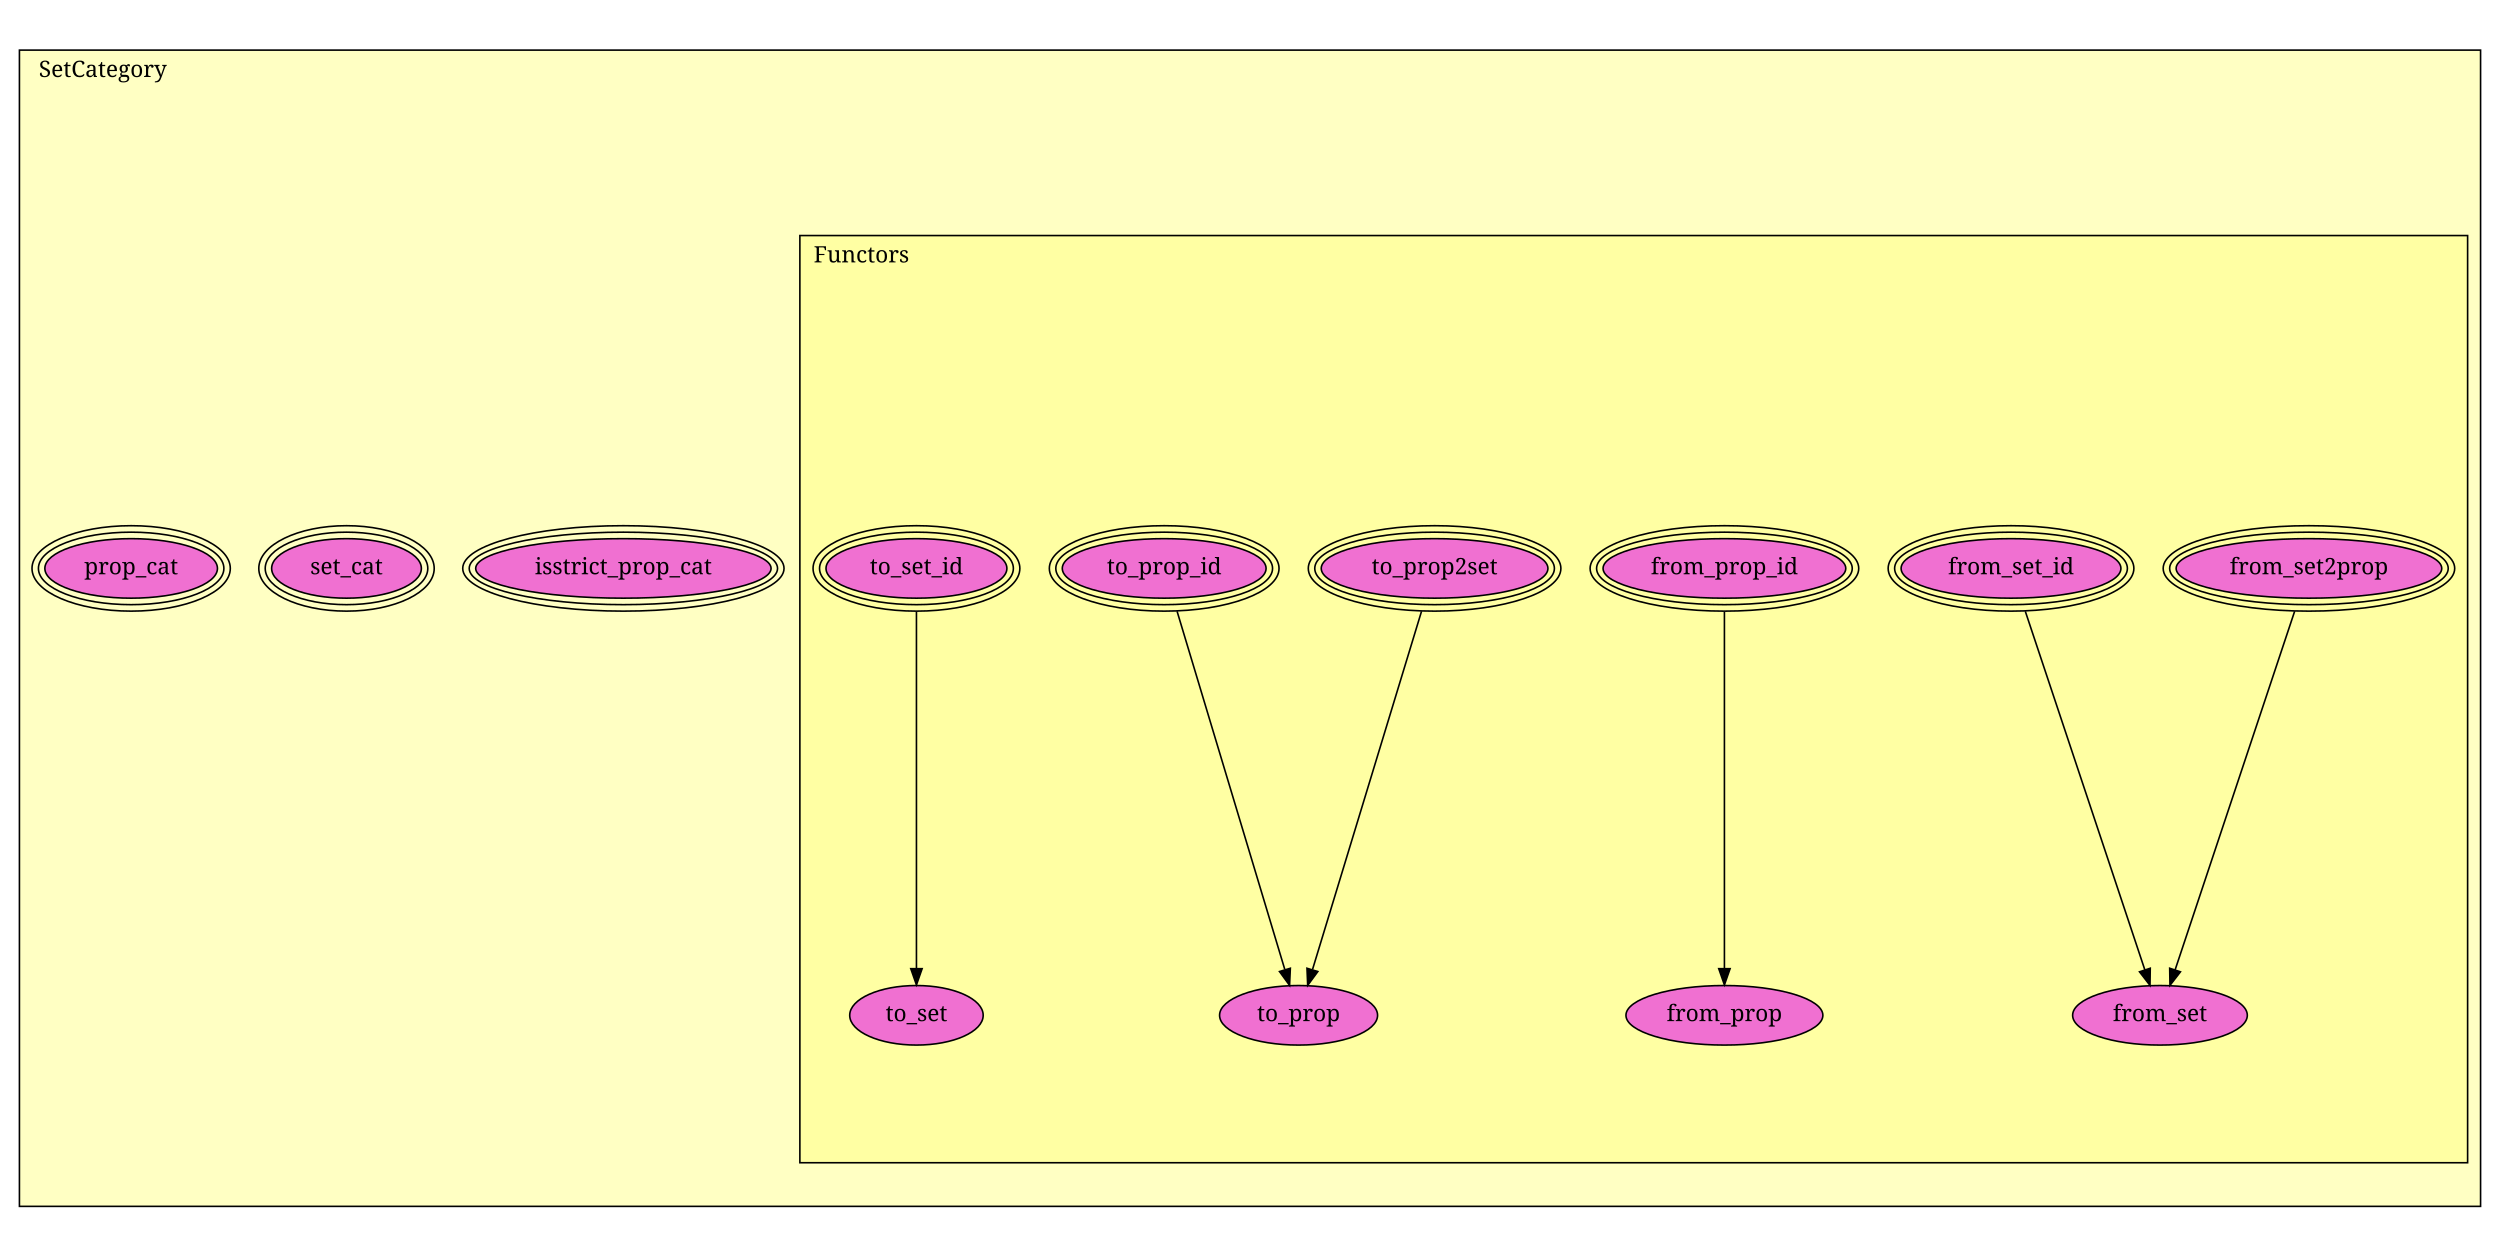
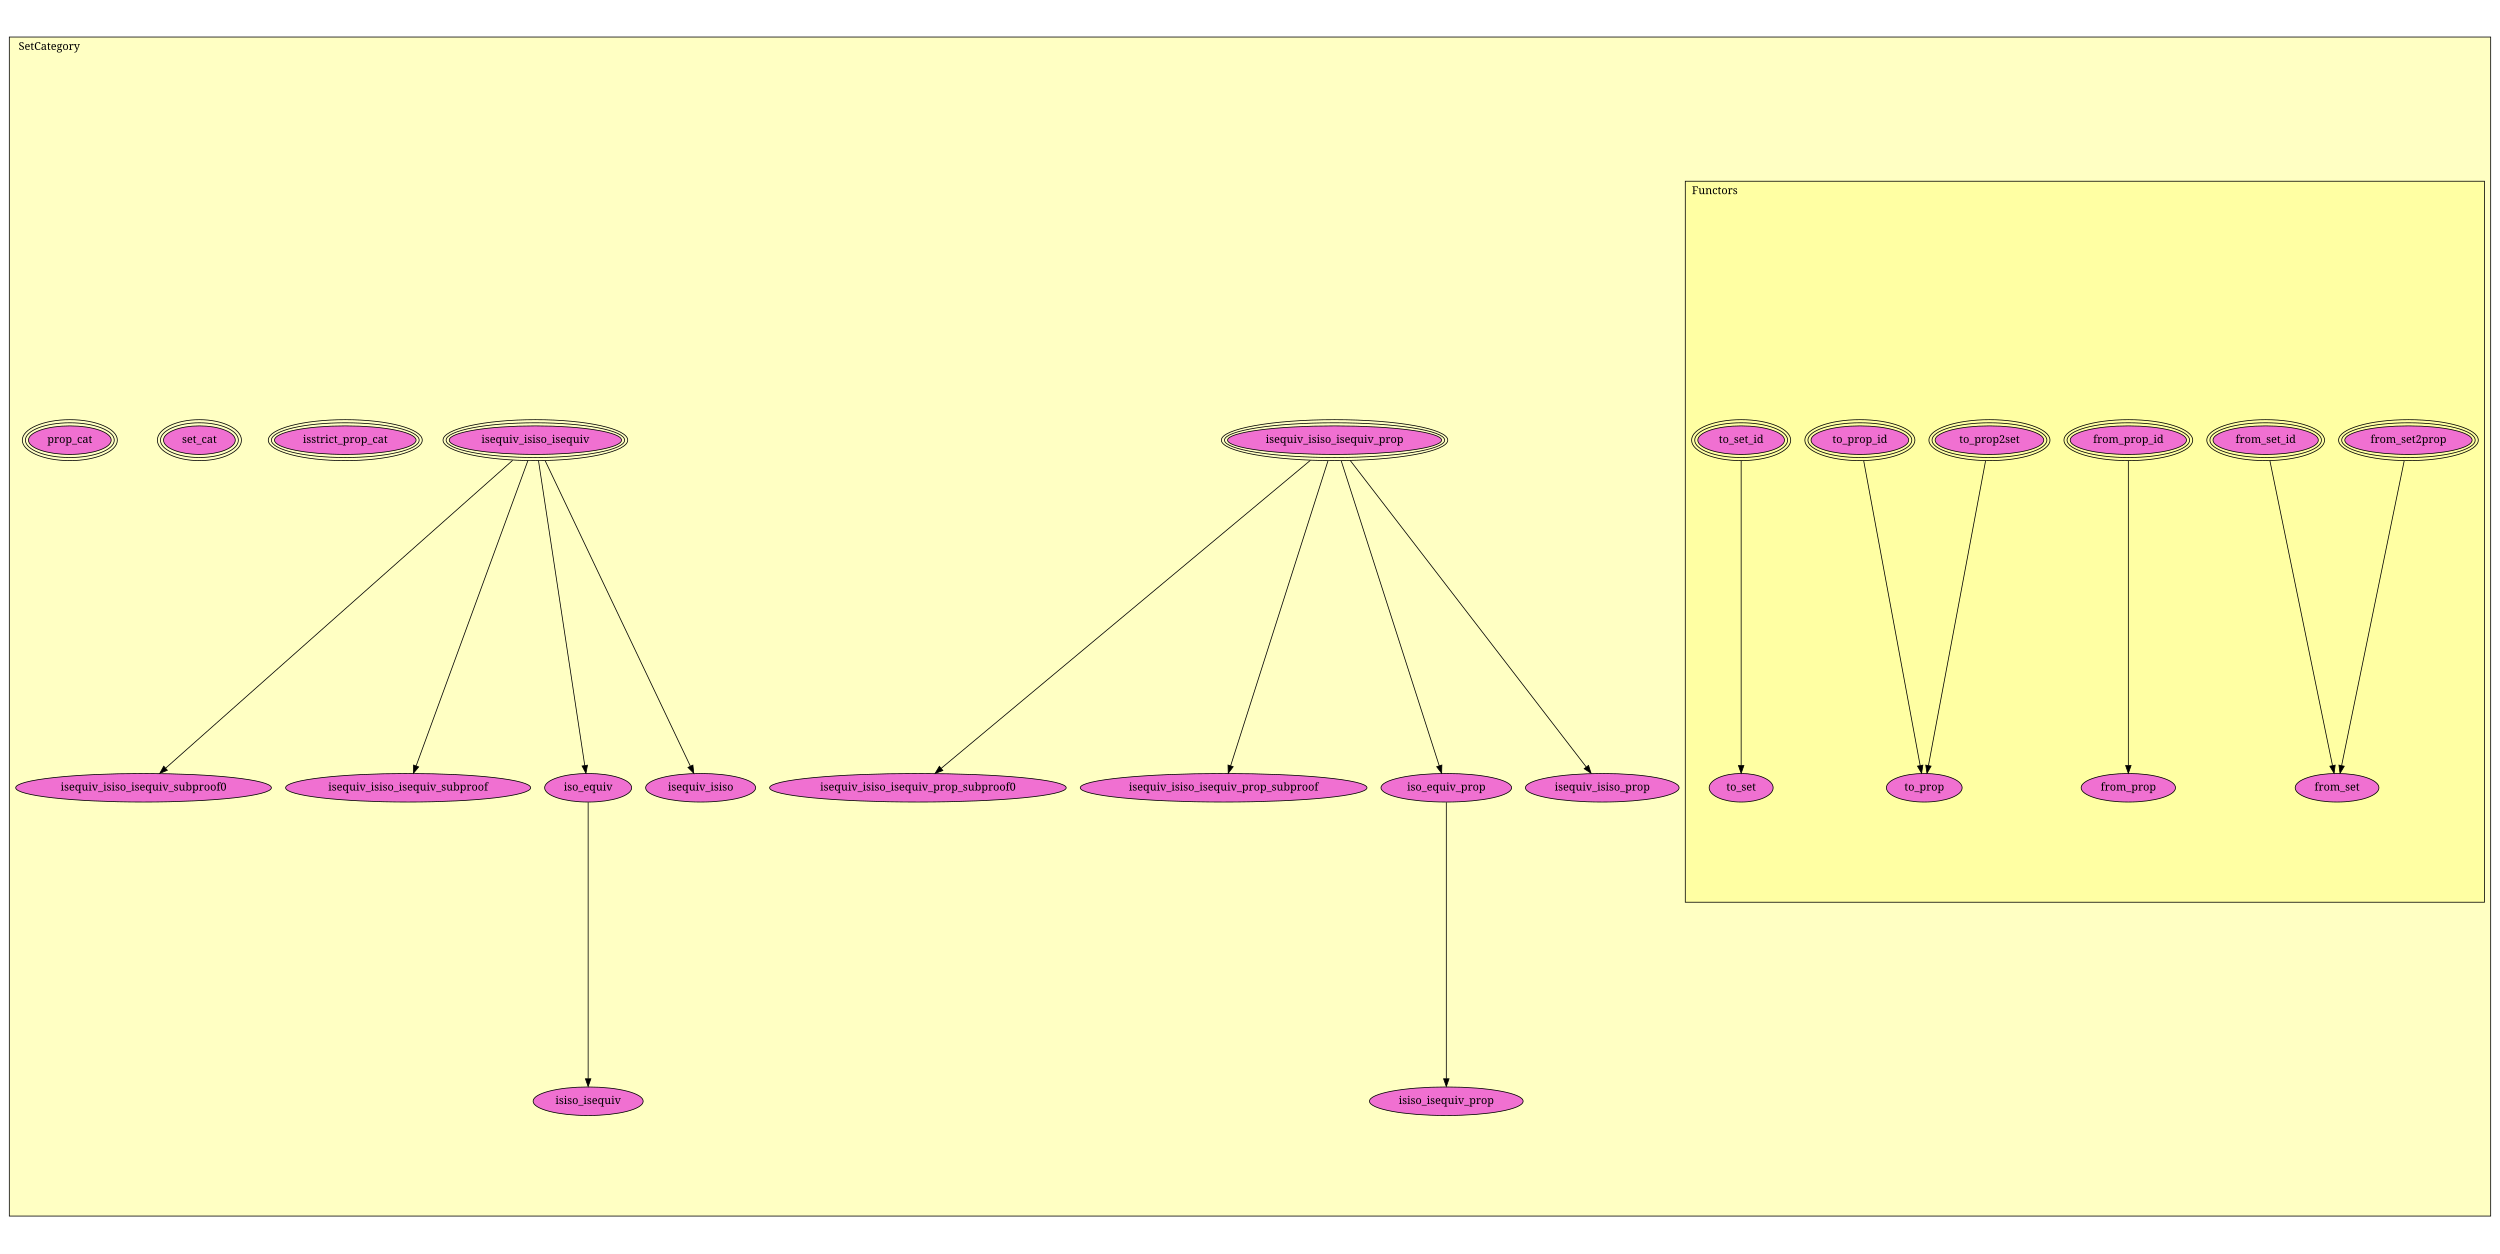
- <svg xmlns="http://www.w3.org/2000/svg" xmlns:xlink="http://www.w3.org/1999/xlink" width="1544pt" height="776pt" viewBox="0.00 0.00 1544.00 776.00">
-   <g id="graph1" class="graph" transform="scale(1 1) rotate(0) translate(4 772)">
-     <polygon fill="white" stroke="white" points="-4,5 -4,-772 1541,-772 1541,5 -4,5" />
+ <svg xmlns="http://www.w3.org/2000/svg" xmlns:xlink="http://www.w3.org/1999/xlink" width="3222pt" height="1615pt" viewBox="0.00 0.00 3222.00 1615.00">
+   <g id="graph1" class="graph" transform="scale(1 1) rotate(0) translate(4 1611)">
+     <polygon fill="white" stroke="white" points="-4,5 -4,-1611 3219,-1611 3219,5 -4,5" />
    <g id="graph2" class="cluster">
-       <polygon fill="#ffffc3" stroke="black" points="8,-26.947 8,-741.053 1528,-741.053 1528,-26.947 8,-26.947" />
-       <text text-anchor="middle" x="59.5" y="-724.453" font-family="Times Roman,serif" font-size="14.00">SetCategory</text>
+       <polygon fill="#ffffc3" stroke="black" points="8,-43.728 8,-1563.27 3206,-1563.27 3206,-43.728 8,-43.728" />
+       <text text-anchor="middle" x="59.5" y="-1546.67" font-family="Times Roman,serif" font-size="14.00">SetCategory</text>
    </g>
    <g id="graph3" class="cluster">
-       <polygon fill="#ffffa3" stroke="black" points="490,-53.895 490,-626.526 1520,-626.526 1520,-53.895 490,-53.895" />
-       <text text-anchor="middle" x="528" y="-609.926" font-family="Times Roman,serif" font-size="14.00">Functors</text>
+       <polygon fill="#ffffa3" stroke="black" points="2168,-448.211 2168,-1377.43 3198,-1377.43 3198,-448.211 2168,-448.211" />
+       <text text-anchor="middle" x="2206" y="-1360.83" font-family="Times Roman,serif" font-size="14.00">Functors</text>
    </g>
    <g id="node1" class="node">
      <a xlink:href="SetCategory.html#Functors.from_set2prop" xlink:title="from_set2prop">
-         <ellipse fill="#f070d1" stroke="black" cx="1422" cy="-420.947" rx="82.024" ry="18.385" />
-         <ellipse fill="none" stroke="black" cx="1422" cy="-420.947" rx="86.024" ry="22.385" />
-         <ellipse fill="none" stroke="black" cx="1422" cy="-420.947" rx="90.024" ry="26.385" />
-         <text text-anchor="middle" x="1422" y="-417.347" font-family="Times Roman,serif" font-size="14.00">from_set2prop</text>
+         <ellipse fill="#f070d1" stroke="black" cx="3100" cy="-1043.73" rx="82.024" ry="18.385" />
+         <ellipse fill="none" stroke="black" cx="3100" cy="-1043.73" rx="86.024" ry="22.385" />
+         <ellipse fill="none" stroke="black" cx="3100" cy="-1043.73" rx="90.024" ry="26.385" />
+         <text text-anchor="middle" x="3100" y="-1040.13" font-family="Times Roman,serif" font-size="14.00">from_set2prop</text>
      </a>
    </g>
    <g id="node7" class="node">
      <a xlink:href="SetCategory.html#Functors.from_set" xlink:title="from_set">
-         <ellipse fill="#f070d1" stroke="black" cx="1330" cy="-144.947" rx="53.948" ry="18.385" />
-         <text text-anchor="middle" x="1330" y="-141.347" font-family="Times Roman,serif" font-size="14.00">from_set</text>
+         <ellipse fill="#f070d1" stroke="black" cx="3008" cy="-595.728" rx="53.948" ry="18.385" />
+         <text text-anchor="middle" x="3008" y="-592.128" font-family="Times Roman,serif" font-size="14.00">from_set</text>
      </a>
    </g>
    <g id="edge2" class="edge">
-       <path fill="none" stroke="black" d="M1413.18,-394.483C1395.77,-342.261 1357.15,-226.389 1339.33,-172.946" />
-       <polygon fill="black" stroke="black" points="1342.64,-171.805 1336.16,-163.425 1336,-174.018 1342.64,-171.805" />
+       <path fill="none" stroke="black" d="M3094.52,-1017.05C3078.31,-938.084 3030.65,-706.012 3013.9,-624.463" />
+       <polygon fill="black" stroke="black" points="3017.28,-623.508 3011.84,-614.416 3010.42,-624.916 3017.28,-623.508" />
    </g>
    <g id="node2" class="node">
      <a xlink:href="SetCategory.html#Functors.to_prop2set" xlink:title="to_prop2set">
-         <ellipse fill="#f070d1" stroke="black" cx="882" cy="-420.947" rx="70.004" ry="18.385" />
-         <ellipse fill="none" stroke="black" cx="882" cy="-420.947" rx="74.004" ry="22.385" />
-         <ellipse fill="none" stroke="black" cx="882" cy="-420.947" rx="78.004" ry="26.385" />
-         <text text-anchor="middle" x="882" y="-417.347" font-family="Times Roman,serif" font-size="14.00">to_prop2set</text>
+         <ellipse fill="#f070d1" stroke="black" cx="2560" cy="-1043.73" rx="70.004" ry="18.385" />
+         <ellipse fill="none" stroke="black" cx="2560" cy="-1043.73" rx="74.004" ry="22.385" />
+         <ellipse fill="none" stroke="black" cx="2560" cy="-1043.73" rx="78.004" ry="26.385" />
+         <text text-anchor="middle" x="2560" y="-1040.13" font-family="Times Roman,serif" font-size="14.00">to_prop2set</text>
      </a>
    </g>
    <g id="node10" class="node">
      <a xlink:href="SetCategory.html#Functors.to_prop" xlink:title="to_prop">
-         <ellipse fill="#f070d1" stroke="black" cx="798" cy="-144.947" rx="48.79" ry="18.385" />
-         <text text-anchor="middle" x="798" y="-141.347" font-family="Times Roman,serif" font-size="14.00">to_prop</text>
+         <ellipse fill="#f070d1" stroke="black" cx="2476" cy="-595.728" rx="48.79" ry="18.385" />
+         <text text-anchor="middle" x="2476" y="-592.128" font-family="Times Roman,serif" font-size="14.00">to_prop</text>
      </a>
    </g>
    <g id="edge4" class="edge">
-       <path fill="none" stroke="black" d="M873.946,-394.483C858.085,-342.369 822.933,-226.871 806.623,-173.28" />
-       <polygon fill="black" stroke="black" points="809.884,-171.972 803.623,-163.425 803.187,-174.01 809.884,-171.972" />
+       <path fill="none" stroke="black" d="M2555,-1017.05C2540.19,-938.084 2496.68,-706.012 2481.39,-624.463" />
+       <polygon fill="black" stroke="black" points="2484.79,-623.6 2479.5,-614.416 2477.91,-624.89 2484.79,-623.6" />
    </g>
    <g id="node3" class="node">
      <a xlink:href="SetCategory.html#Functors.from_set_id" xlink:title="from_set_id">
-         <ellipse fill="#f070d1" stroke="black" cx="1238" cy="-420.947" rx="67.882" ry="18.385" />
-         <ellipse fill="none" stroke="black" cx="1238" cy="-420.947" rx="71.882" ry="22.385" />
-         <ellipse fill="none" stroke="black" cx="1238" cy="-420.947" rx="75.882" ry="26.385" />
-         <text text-anchor="middle" x="1238" y="-417.347" font-family="Times Roman,serif" font-size="14.00">from_set_id</text>
+         <ellipse fill="#f070d1" stroke="black" cx="2916" cy="-1043.73" rx="67.882" ry="18.385" />
+         <ellipse fill="none" stroke="black" cx="2916" cy="-1043.73" rx="71.882" ry="22.385" />
+         <ellipse fill="none" stroke="black" cx="2916" cy="-1043.73" rx="75.882" ry="26.385" />
+         <text text-anchor="middle" x="2916" y="-1040.13" font-family="Times Roman,serif" font-size="14.00">from_set_id</text>
      </a>
    </g>
    <g id="edge6" class="edge">
-       <path fill="none" stroke="black" d="M1246.82,-394.483C1264.23,-342.261 1302.85,-226.389 1320.67,-172.946" />
-       <polygon fill="black" stroke="black" points="1324,-174.018 1323.84,-163.425 1317.36,-171.805 1324,-174.018" />
+       <path fill="none" stroke="black" d="M2921.48,-1017.05C2937.69,-938.084 2985.35,-706.012 3002.1,-624.463" />
+       <polygon fill="black" stroke="black" points="3005.58,-624.916 3004.16,-614.416 2998.72,-623.508 3005.58,-624.916" />
    </g>
    <g id="node4" class="node">
      <a xlink:href="SetCategory.html#Functors.from_prop_id" xlink:title="from_prop_id">
-         <ellipse fill="#f070d1" stroke="black" cx="1061" cy="-420.947" rx="74.953" ry="18.385" />
-         <ellipse fill="none" stroke="black" cx="1061" cy="-420.947" rx="78.953" ry="22.385" />
-         <ellipse fill="none" stroke="black" cx="1061" cy="-420.947" rx="82.953" ry="26.385" />
-         <text text-anchor="middle" x="1061" y="-417.347" font-family="Times Roman,serif" font-size="14.00">from_prop_id</text>
+         <ellipse fill="#f070d1" stroke="black" cx="2739" cy="-1043.73" rx="74.953" ry="18.385" />
+         <ellipse fill="none" stroke="black" cx="2739" cy="-1043.73" rx="78.953" ry="22.385" />
+         <ellipse fill="none" stroke="black" cx="2739" cy="-1043.73" rx="82.953" ry="26.385" />
+         <text text-anchor="middle" x="2739" y="-1040.13" font-family="Times Roman,serif" font-size="14.00">from_prop_id</text>
      </a>
    </g>
    <g id="node8" class="node">
      <a xlink:href="SetCategory.html#Functors.from_prop" xlink:title="from_prop">
-         <ellipse fill="#f070d1" stroke="black" cx="1061" cy="-144.947" rx="60.811" ry="18.385" />
-         <text text-anchor="middle" x="1061" y="-141.347" font-family="Times Roman,serif" font-size="14.00">from_prop</text>
+         <ellipse fill="#f070d1" stroke="black" cx="2739" cy="-595.728" rx="60.811" ry="18.385" />
+         <text text-anchor="middle" x="2739" y="-592.128" font-family="Times Roman,serif" font-size="14.00">from_prop</text>
      </a>
    </g>
    <g id="edge8" class="edge">
-       <path fill="none" stroke="black" d="M1061,-394.233C1061,-342.215 1061,-227.732 1061,-173.943" />
-       <polygon fill="black" stroke="black" points="1064.5,-173.731 1061,-163.731 1057.5,-173.731 1064.5,-173.731" />
+       <path fill="none" stroke="black" d="M2739,-1017.05C2739,-938.084 2739,-706.012 2739,-624.463" />
+       <polygon fill="black" stroke="black" points="2742.5,-624.416 2739,-614.416 2735.5,-624.416 2742.5,-624.416" />
    </g>
    <g id="node5" class="node">
      <a xlink:href="SetCategory.html#Functors.to_set_id" xlink:title="to_set_id">
-         <ellipse fill="#f070d1" stroke="black" cx="562" cy="-420.947" rx="55.861" ry="18.385" />
-         <ellipse fill="none" stroke="black" cx="562" cy="-420.947" rx="59.861" ry="22.385" />
-         <ellipse fill="none" stroke="black" cx="562" cy="-420.947" rx="63.861" ry="26.385" />
-         <text text-anchor="middle" x="562" y="-417.347" font-family="Times Roman,serif" font-size="14.00">to_set_id</text>
+         <ellipse fill="#f070d1" stroke="black" cx="2240" cy="-1043.73" rx="55.861" ry="18.385" />
+         <ellipse fill="none" stroke="black" cx="2240" cy="-1043.73" rx="59.861" ry="22.385" />
+         <ellipse fill="none" stroke="black" cx="2240" cy="-1043.73" rx="63.861" ry="26.385" />
+         <text text-anchor="middle" x="2240" y="-1040.13" font-family="Times Roman,serif" font-size="14.00">to_set_id</text>
      </a>
    </g>
    <g id="node9" class="node">
      <a xlink:href="SetCategory.html#Functors.to_set" xlink:title="to_set">
-         <ellipse fill="#f070d1" stroke="black" cx="562" cy="-144.947" rx="41.217" ry="18.385" />
-         <text text-anchor="middle" x="562" y="-141.347" font-family="Times Roman,serif" font-size="14.00">to_set</text>
+         <ellipse fill="#f070d1" stroke="black" cx="2240" cy="-595.728" rx="41.217" ry="18.385" />
+         <text text-anchor="middle" x="2240" y="-592.128" font-family="Times Roman,serif" font-size="14.00">to_set</text>
      </a>
    </g>
    <g id="edge10" class="edge">
-       <path fill="none" stroke="black" d="M562,-394.233C562,-342.215 562,-227.732 562,-173.943" />
-       <polygon fill="black" stroke="black" points="565.5,-173.731 562,-163.731 558.5,-173.731 565.5,-173.731" />
+       <path fill="none" stroke="black" d="M2240,-1017.05C2240,-938.084 2240,-706.012 2240,-624.463" />
+       <polygon fill="black" stroke="black" points="2243.5,-624.416 2240,-614.416 2236.5,-624.416 2243.5,-624.416" />
    </g>
    <g id="node6" class="node">
      <a xlink:href="SetCategory.html#Functors.to_prop_id" xlink:title="to_prop_id">
-         <ellipse fill="#f070d1" stroke="black" cx="715" cy="-420.947" rx="62.932" ry="18.385" />
-         <ellipse fill="none" stroke="black" cx="715" cy="-420.947" rx="66.933" ry="22.385" />
-         <ellipse fill="none" stroke="black" cx="715" cy="-420.947" rx="70.933" ry="26.385" />
-         <text text-anchor="middle" x="715" y="-417.347" font-family="Times Roman,serif" font-size="14.00">to_prop_id</text>
+         <ellipse fill="#f070d1" stroke="black" cx="2393" cy="-1043.73" rx="62.932" ry="18.385" />
+         <ellipse fill="none" stroke="black" cx="2393" cy="-1043.73" rx="66.933" ry="22.385" />
+         <ellipse fill="none" stroke="black" cx="2393" cy="-1043.73" rx="70.933" ry="26.385" />
+         <text text-anchor="middle" x="2393" y="-1040.13" font-family="Times Roman,serif" font-size="14.00">to_prop_id</text>
      </a>
    </g>
    <g id="edge12" class="edge">
-       <path fill="none" stroke="black" d="M722.958,-394.483C738.63,-342.369 773.364,-226.871 789.48,-173.28" />
-       <polygon fill="black" stroke="black" points="792.915,-174.009 792.443,-163.425 786.212,-171.993 792.915,-174.009" />
+       <path fill="none" stroke="black" d="M2397.94,-1017.05C2412.57,-938.084 2455.57,-706.012 2470.68,-624.463" />
+       <polygon fill="black" stroke="black" points="2474.16,-624.887 2472.54,-614.416 2467.27,-623.611 2474.16,-624.887" />
    </g>
    <g id="node11" class="node">
+       <a xlink:href="SetCategory.html#isequiv_isiso_isequiv_prop" xlink:title="isequiv_isiso_isequiv_prop">
+         <ellipse fill="#f070d1" stroke="black" cx="1716" cy="-1043.73" rx="137.886" ry="18.385" />
+         <ellipse fill="none" stroke="black" cx="1716" cy="-1043.73" rx="141.886" ry="22.385" />
+         <ellipse fill="none" stroke="black" cx="1716" cy="-1043.73" rx="145.886" ry="26.385" />
+         <text text-anchor="middle" x="1716" y="-1040.13" font-family="Times Roman,serif" font-size="14.00">isequiv_isiso_isequiv_prop</text>
+       </a>
+     </g>
+     <g id="node12" class="node">
+       <a xlink:href="SetCategory.html#isequiv_isiso_isequiv_prop_subproof0" xlink:title="isequiv_isiso_isequiv_prop_subproof0">
+         <ellipse fill="#f070d1" stroke="black" cx="1179" cy="-595.728" rx="191.126" ry="18.385" />
+         <text text-anchor="middle" x="1179" y="-592.128" font-family="Times Roman,serif" font-size="14.00">isequiv_isiso_isequiv_prop_subproof0</text>
+       </a>
+     </g>
+     <g id="edge14" class="edge">
+       <path fill="none" stroke="black" d="M1684.81,-1017.71C1589.43,-938.136 1302.5,-698.764 1208.89,-620.666" />
+       <polygon fill="black" stroke="black" points="1211.13,-617.975 1201.21,-614.257 1206.65,-623.35 1211.13,-617.975" />
+     </g>
+     <g id="node13" class="node">
+       <a xlink:href="SetCategory.html#isequiv_isiso_isequiv_prop_subproof" xlink:title="isequiv_isiso_isequiv_prop_subproof">
+         <ellipse fill="#f070d1" stroke="black" cx="1573" cy="-595.728" rx="184.763" ry="18.385" />
+         <text text-anchor="middle" x="1573" y="-592.128" font-family="Times Roman,serif" font-size="14.00">isequiv_isiso_isequiv_prop_subproof</text>
+       </a>
+     </g>
+     <g id="edge16" class="edge">
+       <path fill="none" stroke="black" d="M1707.48,-1017.05C1682.23,-937.923 1607.9,-705.064 1582.01,-623.965" />
+       <polygon fill="black" stroke="black" points="1585.34,-622.879 1578.97,-614.416 1578.67,-625.007 1585.34,-622.879" />
+     </g>
+     <g id="node14" class="node">
+       <a xlink:href="SetCategory.html#iso_equiv_prop" xlink:title="iso_equiv_prop">
+         <ellipse fill="#f070d1" stroke="black" cx="1860" cy="-595.728" rx="84.146" ry="18.385" />
+         <text text-anchor="middle" x="1860" y="-592.128" font-family="Times Roman,serif" font-size="14.00">iso_equiv_prop</text>
+       </a>
+     </g>
+     <g id="edge18" class="edge">
+       <path fill="none" stroke="black" d="M1724.58,-1017.05C1750.01,-937.923 1824.86,-705.064 1850.92,-623.965" />
+       <polygon fill="black" stroke="black" points="1854.26,-625.008 1853.99,-614.416 1847.6,-622.866 1854.26,-625.008" />
+     </g>
+     <g id="node15" class="node">
+       <a xlink:href="SetCategory.html#isequiv_isiso_prop" xlink:title="isequiv_isiso_prop">
+         <ellipse fill="#f070d1" stroke="black" cx="2061" cy="-595.728" rx="98.995" ry="18.385" />
+         <text text-anchor="middle" x="2061" y="-592.128" font-family="Times Roman,serif" font-size="14.00">isequiv_isiso_prop</text>
+       </a>
+     </g>
+     <g id="edge20" class="edge">
+       <path fill="none" stroke="black" d="M1736.29,-1017.38C1797.33,-938.112 1978.82,-702.438 2040.34,-622.554" />
+       <polygon fill="black" stroke="black" points="2043.25,-624.516 2046.58,-614.457 2037.7,-620.245 2043.25,-624.516" />
+     </g>
+     <g id="node16" class="node">
+       <a xlink:href="SetCategory.html#isiso_isequiv_prop" xlink:title="isiso_isequiv_prop">
+         <ellipse fill="#f070d1" stroke="black" cx="1860" cy="-191.728" rx="98.995" ry="18.385" />
+         <text text-anchor="middle" x="1860" y="-188.128" font-family="Times Roman,serif" font-size="14.00">isiso_isequiv_prop</text>
+       </a>
+     </g>
+     <g id="edge22" class="edge">
+       <path fill="none" stroke="black" d="M1860,-577.052C1860,-512.58 1860,-299.026 1860,-220.784" />
+       <polygon fill="black" stroke="black" points="1863.5,-220.671 1860,-210.671 1856.5,-220.671 1863.5,-220.671" />
+     </g>
+     <g id="node17" class="node">
+       <a xlink:href="SetCategory.html#isequiv_isiso_isequiv" xlink:title="isequiv_isiso_isequiv">
+         <ellipse fill="#f070d1" stroke="black" cx="686" cy="-1043.73" rx="111.016" ry="18.385" />
+         <ellipse fill="none" stroke="black" cx="686" cy="-1043.73" rx="115.016" ry="22.385" />
+         <ellipse fill="none" stroke="black" cx="686" cy="-1043.73" rx="119.016" ry="26.385" />
+         <text text-anchor="middle" x="686" y="-1040.13" font-family="Times Roman,serif" font-size="14.00">isequiv_isiso_isequiv</text>
+       </a>
+     </g>
+     <g id="node18" class="node">
+       <a xlink:href="SetCategory.html#isequiv_isiso_isequiv_subproof0" xlink:title="isequiv_isiso_isequiv_subproof0">
+         <ellipse fill="#f070d1" stroke="black" cx="181" cy="-595.728" rx="164.756" ry="18.385" />
+         <text text-anchor="middle" x="181" y="-592.128" font-family="Times Roman,serif" font-size="14.00">isequiv_isiso_isequiv_subproof0</text>
+       </a>
+     </g>
+     <g id="edge24" class="edge">
+       <path fill="none" stroke="black" d="M656.666,-1017.71C567.063,-938.216 297.687,-699.245 209.377,-620.902" />
+       <polygon fill="black" stroke="black" points="211.69,-618.275 201.886,-614.257 207.044,-623.511 211.69,-618.275" />
+     </g>
+     <g id="node19" class="node">
+       <a xlink:href="SetCategory.html#isequiv_isiso_isequiv_subproof" xlink:title="isequiv_isiso_isequiv_subproof">
+         <ellipse fill="#f070d1" stroke="black" cx="522" cy="-595.728" rx="157.892" ry="18.385" />
+         <text text-anchor="middle" x="522" y="-592.128" font-family="Times Roman,serif" font-size="14.00">isequiv_isiso_isequiv_subproof</text>
+       </a>
+     </g>
+     <g id="edge26" class="edge">
+       <path fill="none" stroke="black" d="M676.232,-1017.05C647.268,-937.923 562.025,-705.064 532.337,-623.965" />
+       <polygon fill="black" stroke="black" points="535.566,-622.604 528.841,-614.416 528.992,-625.01 535.566,-622.604" />
+     </g>
+     <g id="node20" class="node">
+       <a xlink:href="SetCategory.html#iso_equiv" xlink:title="iso_equiv">
+         <ellipse fill="#f070d1" stroke="black" cx="754" cy="-595.728" rx="56.068" ry="18.385" />
+         <text text-anchor="middle" x="754" y="-592.128" font-family="Times Roman,serif" font-size="14.00">iso_equiv</text>
+       </a>
+     </g>
+     <g id="edge28" class="edge">
+       <path fill="none" stroke="black" d="M690.05,-1017.05C702.035,-938.084 737.26,-706.012 749.638,-624.463" />
+       <polygon fill="black" stroke="black" points="753.123,-624.828 751.163,-614.416 746.202,-623.778 753.123,-624.828" />
+     </g>
+     <g id="node21" class="node">
+       <a xlink:href="SetCategory.html#isequiv_isiso" xlink:title="isequiv_isiso">
+         <ellipse fill="#f070d1" stroke="black" cx="899" cy="-595.728" rx="70.918" ry="18.385" />
+         <text text-anchor="middle" x="899" y="-592.128" font-family="Times Roman,serif" font-size="14.00">isequiv_isiso</text>
+       </a>
+     </g>
+     <g id="edge30" class="edge">
+       <path fill="none" stroke="black" d="M698.686,-1017.05C736.381,-937.761 847.468,-704.115 885.809,-623.472" />
+       <polygon fill="black" stroke="black" points="888.982,-624.95 890.115,-614.416 882.66,-621.945 888.982,-624.95" />
+     </g>
+     <g id="node22" class="node">
+       <a xlink:href="SetCategory.html#isiso_isequiv" xlink:title="isiso_isequiv">
+         <ellipse fill="#f070d1" stroke="black" cx="754" cy="-191.728" rx="70.918" ry="18.385" />
+         <text text-anchor="middle" x="754" y="-188.128" font-family="Times Roman,serif" font-size="14.00">isiso_isequiv</text>
+       </a>
+     </g>
+     <g id="edge32" class="edge">
+       <path fill="none" stroke="black" d="M754,-577.052C754,-512.58 754,-299.026 754,-220.784" />
+       <polygon fill="black" stroke="black" points="757.5,-220.671 754,-210.671 750.5,-220.671 757.5,-220.671" />
+     </g>
+     <g id="node23" class="node">
      <a xlink:href="SetCategory.html#isstrict_prop_cat" xlink:title="isstrict_prop_cat">
-         <ellipse fill="#f070d1" stroke="black" cx="381" cy="-420.947" rx="91.217" ry="18.385" />
-         <ellipse fill="none" stroke="black" cx="381" cy="-420.947" rx="95.217" ry="22.385" />
-         <ellipse fill="none" stroke="black" cx="381" cy="-420.947" rx="99.217" ry="26.385" />
-         <text text-anchor="middle" x="381" y="-417.347" font-family="Times Roman,serif" font-size="14.00">isstrict_prop_cat</text>
-       </a>
-     </g>
-     <g id="node12" class="node">
+         <ellipse fill="#f070d1" stroke="black" cx="441" cy="-1043.73" rx="91.217" ry="18.385" />
+         <ellipse fill="none" stroke="black" cx="441" cy="-1043.73" rx="95.217" ry="22.385" />
+         <ellipse fill="none" stroke="black" cx="441" cy="-1043.73" rx="99.217" ry="26.385" />
+         <text text-anchor="middle" x="441" y="-1040.13" font-family="Times Roman,serif" font-size="14.00">isstrict_prop_cat</text>
+       </a>
+     </g>
+     <g id="node24" class="node">
      <a xlink:href="SetCategory.html#set_cat" xlink:title="set_cat">
-         <ellipse fill="#f070d1" stroke="black" cx="210" cy="-420.947" rx="46.241" ry="18.385" />
-         <ellipse fill="none" stroke="black" cx="210" cy="-420.947" rx="50.204" ry="22.385" />
-         <ellipse fill="none" stroke="black" cx="210" cy="-420.947" rx="54.167" ry="26.385" />
-         <text text-anchor="middle" x="210" y="-417.347" font-family="Times Roman,serif" font-size="14.00">set_cat</text>
-       </a>
-     </g>
-     <g id="node13" class="node">
+         <ellipse fill="#f070d1" stroke="black" cx="253" cy="-1043.73" rx="46.241" ry="18.385" />
+         <ellipse fill="none" stroke="black" cx="253" cy="-1043.73" rx="50.204" ry="22.385" />
+         <ellipse fill="none" stroke="black" cx="253" cy="-1043.73" rx="54.167" ry="26.385" />
+         <text text-anchor="middle" x="253" y="-1040.13" font-family="Times Roman,serif" font-size="14.00">set_cat</text>
+       </a>
+     </g>
+     <g id="node25" class="node">
      <a xlink:href="SetCategory.html#prop_cat" xlink:title="prop_cat">
-         <ellipse fill="#f070d1" stroke="black" cx="77" cy="-420.947" rx="53.303" ry="18.385" />
-         <ellipse fill="none" stroke="black" cx="77" cy="-420.947" rx="57.271" ry="22.385" />
-         <ellipse fill="none" stroke="black" cx="77" cy="-420.947" rx="61.238" ry="26.385" />
-         <text text-anchor="middle" x="77" y="-417.347" font-family="Times Roman,serif" font-size="14.00">prop_cat</text>
+         <ellipse fill="#f070d1" stroke="black" cx="86" cy="-1043.73" rx="53.303" ry="18.385" />
+         <ellipse fill="none" stroke="black" cx="86" cy="-1043.73" rx="57.271" ry="22.385" />
+         <ellipse fill="none" stroke="black" cx="86" cy="-1043.73" rx="61.238" ry="26.385" />
+         <text text-anchor="middle" x="86" y="-1040.13" font-family="Times Roman,serif" font-size="14.00">prop_cat</text>
      </a>
    </g>
  </g>
</svg>
